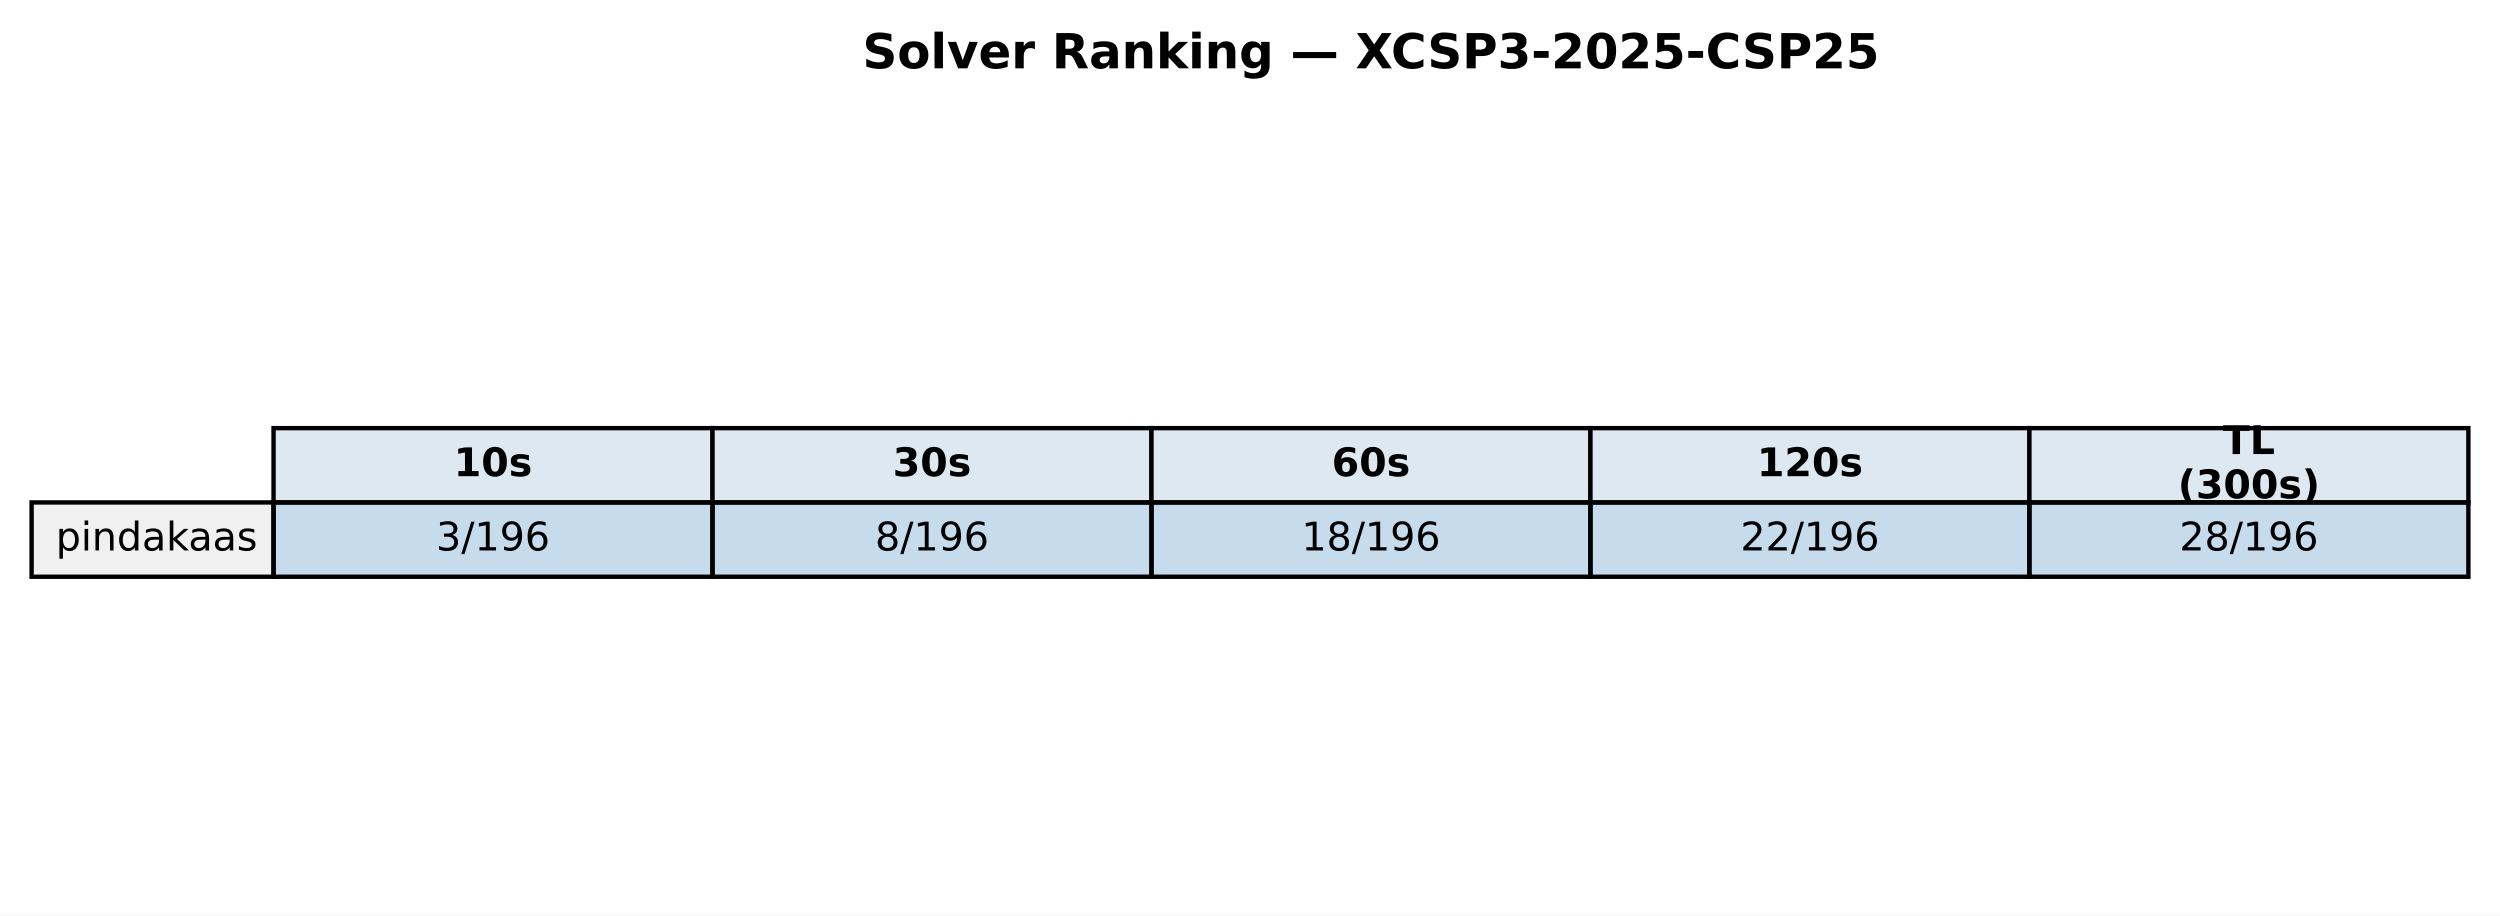
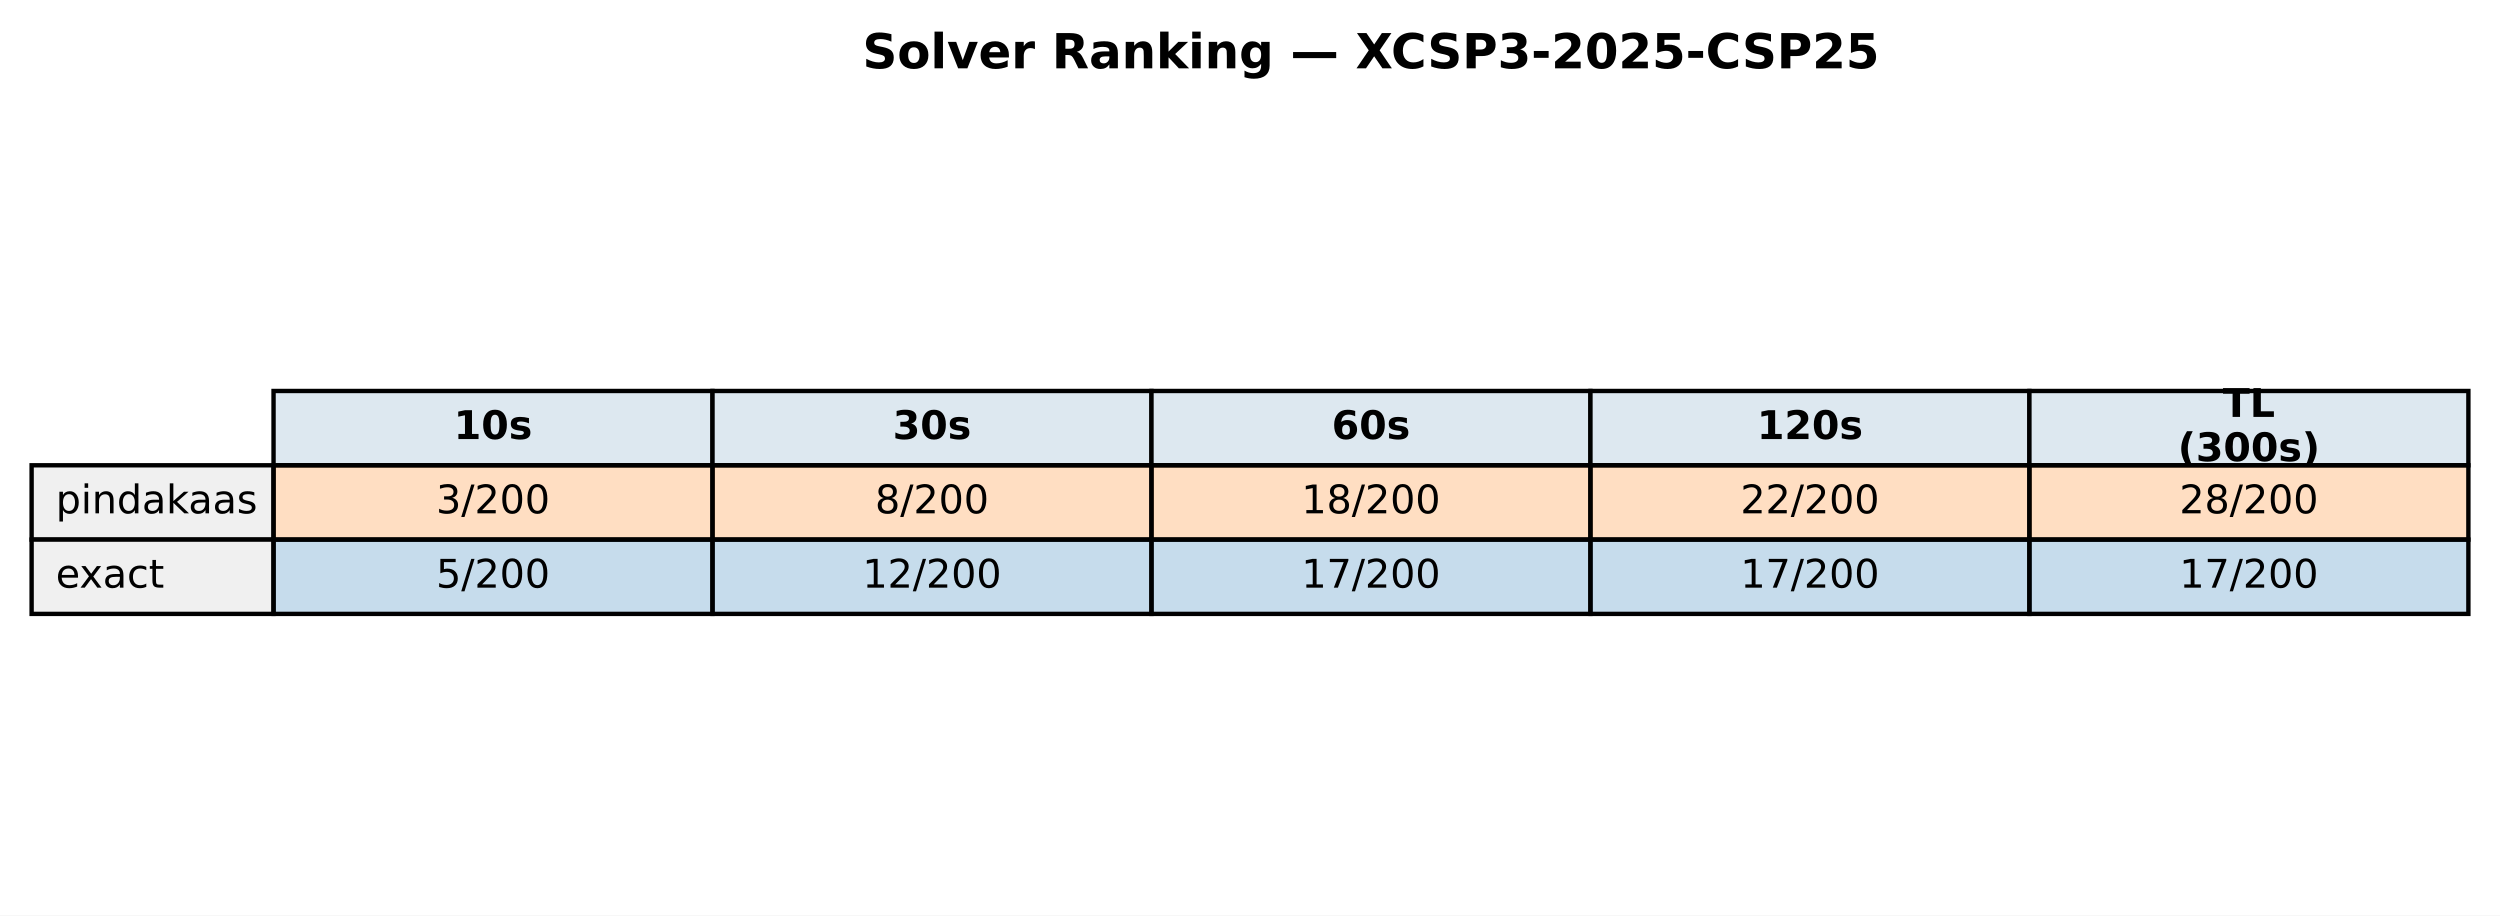
<svg xmlns="http://www.w3.org/2000/svg" xmlns:xlink="http://www.w3.org/1999/xlink" width="569.414pt" height="208.518pt" viewBox="0 0 569.414 208.518" version="1.1">
  <defs>
    <style type="text/css">*{stroke-linejoin: round; stroke-linecap: butt}</style>
  </defs>
  <g id="figure_1">
    <g id="patch_1">
      <path d="M 0 208.518  L 569.414 208.518  L 569.414 0  L 0 0  z " style="fill: #ffffff" />
    </g>
    <g id="axes_1">
      <g id="table_1">
        <g id="patch_2">
-           <path d="M 62.304 114.438  L 162.286 114.438  L 162.286 97.514  L 62.304 97.514  z " style="fill: #dde8f0; stroke: #000000; stroke-linejoin: miter" />
+           <path d="M 62.304 105.976  L 162.286 105.976  L 162.286 89.051  L 62.304 89.051  z " style="fill: #dde8f0; stroke: #000000; stroke-linejoin: miter" />
        </g>
        <g id="text_1">
-           <g transform="translate(103.3544 108.4594) scale(0.09 -0.09)">
+           <g transform="translate(103.3544 99.99704) scale(0.09 -0.09)">
            <defs>
              <path id="DejaVuSans-Bold-31" d="M 750 831  L 1813 831  L 1813 3847  L 722 3622  L 722 4441  L 1806 4666  L 2950 4666  L 2950 831  L 4013 831  L 4013 0  L 750 0  L 750 831  z " transform="scale(0.015625)" />
              <path id="DejaVuSans-Bold-30" d="M 2944 2338  Q 2944 3213 2780 3570  Q 2616 3928 2228 3928  Q 1841 3928 1675 3570  Q 1509 3213 1509 2338  Q 1509 1453 1675 1090  Q 1841 728 2228 728  Q 2613 728 2778 1090  Q 2944 1453 2944 2338  z M 4147 2328  Q 4147 1169 3647 539  Q 3147 -91 2228 -91  Q 1306 -91 806 539  Q 306 1169 306 2328  Q 306 3491 806 4120  Q 1306 4750 2228 4750  Q 3147 4750 3647 4120  Q 4147 3491 4147 2328  z " transform="scale(0.015625)" />
              <path id="DejaVuSans-Bold-73" d="M 3272 3391  L 3272 2541  Q 2913 2691 2578 2766  Q 2244 2841 1947 2841  Q 1628 2841 1473 2761  Q 1319 2681 1319 2516  Q 1319 2381 1436 2309  Q 1553 2238 1856 2203  L 2053 2175  Q 2913 2066 3209 1816  Q 3506 1566 3506 1031  Q 3506 472 3093 190  Q 2681 -91 1863 -91  Q 1516 -91 1145 -36  Q 775 19 384 128  L 384 978  Q 719 816 1070 734  Q 1422 653 1784 653  Q 2113 653 2278 743  Q 2444 834 2444 1013  Q 2444 1163 2330 1236  Q 2216 1309 1875 1350  L 1678 1375  Q 931 1469 631 1722  Q 331 1975 331 2491  Q 331 3047 712 3315  Q 1094 3584 1881 3584  Q 2191 3584 2531 3537  Q 2872 3491 3272 3391  z " transform="scale(0.015625)" />
            </defs>
            <use xlink:href="#DejaVuSans-Bold-31" />
            <use xlink:href="#DejaVuSans-Bold-30" transform="translate(69.58008 0)" />
            <use xlink:href="#DejaVuSans-Bold-73" transform="translate(139.1602 0)" />
          </g>
        </g>
        <g id="patch_3">
-           <path d="M 162.286 114.438  L 262.268 114.438  L 262.268 97.514  L 162.286 97.514  z " style="fill: #dde8f0; stroke: #000000; stroke-linejoin: miter" />
+           <path d="M 162.286 105.976  L 262.268 105.976  L 262.268 89.051  L 162.286 89.051  z " style="fill: #dde8f0; stroke: #000000; stroke-linejoin: miter" />
        </g>
        <g id="text_2">
-           <g transform="translate(203.3365 108.4594) scale(0.09 -0.09)">
+           <g transform="translate(203.3365 99.99704) scale(0.09 -0.09)">
            <defs>
              <path id="DejaVuSans-Bold-33" d="M 2981 2516  Q 3453 2394 3698 2092  Q 3944 1791 3944 1325  Q 3944 631 3412 270  Q 2881 -91 1863 -91  Q 1503 -91 1142 -33  Q 781 25 428 141  L 428 1069  Q 766 900 1098 814  Q 1431 728 1753 728  Q 2231 728 2486 893  Q 2741 1059 2741 1369  Q 2741 1688 2480 1852  Q 2219 2016 1709 2016  L 1228 2016  L 1228 2791  L 1734 2791  Q 2188 2791 2409 2933  Q 2631 3075 2631 3366  Q 2631 3634 2415 3781  Q 2200 3928 1806 3928  Q 1516 3928 1219 3862  Q 922 3797 628 3669  L 628 4550  Q 984 4650 1334 4700  Q 1684 4750 2022 4750  Q 2931 4750 3382 4451  Q 3834 4153 3834 3553  Q 3834 3144 3618 2883  Q 3403 2622 2981 2516  z " transform="scale(0.015625)" />
            </defs>
            <use xlink:href="#DejaVuSans-Bold-33" />
            <use xlink:href="#DejaVuSans-Bold-30" transform="translate(69.58008 0)" />
            <use xlink:href="#DejaVuSans-Bold-73" transform="translate(139.1602 0)" />
          </g>
        </g>
        <g id="patch_4">
-           <path d="M 262.268 114.438  L 362.25 114.438  L 362.25 97.514  L 262.268 97.514  z " style="fill: #dde8f0; stroke: #000000; stroke-linejoin: miter" />
+           <path d="M 262.268 105.976  L 362.25 105.976  L 362.25 89.051  L 262.268 89.051  z " style="fill: #dde8f0; stroke: #000000; stroke-linejoin: miter" />
        </g>
        <g id="text_3">
-           <g transform="translate(303.3186 108.4594) scale(0.09 -0.09)">
+           <g transform="translate(303.3186 99.99704) scale(0.09 -0.09)">
            <defs>
              <path id="DejaVuSans-Bold-36" d="M 2316 2303  Q 2000 2303 1842 2098  Q 1684 1894 1684 1484  Q 1684 1075 1842 870  Q 2000 666 2316 666  Q 2634 666 2792 870  Q 2950 1075 2950 1484  Q 2950 1894 2792 2098  Q 2634 2303 2316 2303  z M 3803 4544  L 3803 3681  Q 3506 3822 3243 3889  Q 2981 3956 2731 3956  Q 2194 3956 1894 3657  Q 1594 3359 1544 2772  Q 1750 2925 1990 3001  Q 2231 3078 2516 3078  Q 3231 3078 3670 2659  Q 4109 2241 4109 1563  Q 4109 813 3618 361  Q 3128 -91 2303 -91  Q 1394 -91 895 523  Q 397 1138 397 2266  Q 397 3422 980 4083  Q 1563 4744 2578 4744  Q 2900 4744 3203 4694  Q 3506 4644 3803 4544  z " transform="scale(0.015625)" />
            </defs>
            <use xlink:href="#DejaVuSans-Bold-36" />
            <use xlink:href="#DejaVuSans-Bold-30" transform="translate(69.58008 0)" />
            <use xlink:href="#DejaVuSans-Bold-73" transform="translate(139.1602 0)" />
          </g>
        </g>
        <g id="patch_5">
-           <path d="M 362.25 114.438  L 462.232 114.438  L 462.232 97.514  L 362.25 97.514  z " style="fill: #dde8f0; stroke: #000000; stroke-linejoin: miter" />
+           <path d="M 362.25 105.976  L 462.232 105.976  L 462.232 89.051  L 362.25 89.051  z " style="fill: #dde8f0; stroke: #000000; stroke-linejoin: miter" />
        </g>
        <g id="text_4">
-           <g transform="translate(400.1697 108.4594) scale(0.09 -0.09)">
+           <g transform="translate(400.1697 99.99704) scale(0.09 -0.09)">
            <defs>
              <path id="DejaVuSans-Bold-32" d="M 1844 884  L 3897 884  L 3897 0  L 506 0  L 506 884  L 2209 2388  Q 2438 2594 2547 2791  Q 2656 2988 2656 3200  Q 2656 3528 2436 3728  Q 2216 3928 1850 3928  Q 1569 3928 1234 3808  Q 900 3688 519 3450  L 519 4475  Q 925 4609 1322 4679  Q 1719 4750 2100 4750  Q 2938 4750 3402 4381  Q 3866 4013 3866 3353  Q 3866 2972 3669 2642  Q 3472 2313 2841 1759  L 1844 884  z " transform="scale(0.015625)" />
            </defs>
            <use xlink:href="#DejaVuSans-Bold-31" />
            <use xlink:href="#DejaVuSans-Bold-32" transform="translate(69.58008 0)" />
            <use xlink:href="#DejaVuSans-Bold-30" transform="translate(139.1602 0)" />
            <use xlink:href="#DejaVuSans-Bold-73" transform="translate(208.7402 0)" />
          </g>
        </g>
        <g id="patch_6">
-           <path d="M 462.232 114.438  L 562.214 114.438  L 562.214 97.514  L 462.232 97.514  z " style="fill: #dde8f0; stroke: #000000; stroke-linejoin: miter" />
+           <path d="M 462.232 105.976  L 562.214 105.976  L 562.214 89.051  L 462.232 89.051  z " style="fill: #dde8f0; stroke: #000000; stroke-linejoin: miter" />
        </g>
        <g id="text_5">
-           <g transform="translate(506.2858 103.4204) scale(0.09 -0.09)">
+           <g transform="translate(506.2858 94.95803) scale(0.09 -0.09)">
            <defs>
              <path id="DejaVuSans-Bold-54" d="M 31 4666  L 4331 4666  L 4331 3756  L 2784 3756  L 2784 0  L 1581 0  L 1581 3756  L 31 3756  L 31 4666  z " transform="scale(0.015625)" />
              <path id="DejaVuSans-Bold-4c" d="M 588 4666  L 1791 4666  L 1791 909  L 3903 909  L 3903 0  L 588 0  L 588 4666  z " transform="scale(0.015625)" />
            </defs>
            <use xlink:href="#DejaVuSans-Bold-54" />
            <use xlink:href="#DejaVuSans-Bold-4c" transform="translate(68.21289 0)" />
          </g>
-           <g transform="translate(496.0385 113.4984) scale(0.09 -0.09)">
+           <g transform="translate(496.0385 105.0361) scale(0.09 -0.09)">
            <defs>
              <path id="DejaVuSans-Bold-28" d="M 2413 -844  L 1484 -844  Q 1006 -72 778 623  Q 550 1319 550 2003  Q 550 2688 779 3389  Q 1009 4091 1484 4856  L 2413 4856  Q 2013 4116 1813 3408  Q 1613 2700 1613 2009  Q 1613 1319 1811 609  Q 2009 -100 2413 -844  z " transform="scale(0.015625)" />
              <path id="DejaVuSans-Bold-29" d="M 513 -844  Q 913 -100 1113 609  Q 1313 1319 1313 2009  Q 1313 2700 1113 3408  Q 913 4116 513 4856  L 1441 4856  Q 1916 4091 2145 3389  Q 2375 2688 2375 2003  Q 2375 1319 2147 623  Q 1919 -72 1441 -844  L 513 -844  z " transform="scale(0.015625)" />
            </defs>
            <use xlink:href="#DejaVuSans-Bold-28" />
            <use xlink:href="#DejaVuSans-Bold-33" transform="translate(45.70312 0)" />
            <use xlink:href="#DejaVuSans-Bold-30" transform="translate(115.2832 0)" />
            <use xlink:href="#DejaVuSans-Bold-30" transform="translate(184.8633 0)" />
            <use xlink:href="#DejaVuSans-Bold-73" transform="translate(254.4434 0)" />
            <use xlink:href="#DejaVuSans-Bold-29" transform="translate(313.9648 0)" />
          </g>
        </g>
        <g id="patch_7">
-           <path d="M 7.2 131.363  L 62.304 131.363  L 62.304 114.438  L 7.2 114.438  z " style="fill: #f0f0f0; stroke: #000000; stroke-linejoin: miter" />
+           <path d="M 7.2 122.901  L 62.304 122.901  L 62.304 105.976  L 7.2 105.976  z " style="fill: #f0f0f0; stroke: #000000; stroke-linejoin: miter" />
        </g>
        <g id="text_6">
-           <g transform="translate(12.71036 125.3841) scale(0.09 -0.09)">
+           <g transform="translate(12.71036 116.9217) scale(0.09 -0.09)">
            <defs>
              <path id="DejaVuSans-70" d="M 1159 525  L 1159 -1331  L 581 -1331  L 581 3500  L 1159 3500  L 1159 2969  Q 1341 3281 1617 3432  Q 1894 3584 2278 3584  Q 2916 3584 3314 3078  Q 3713 2572 3713 1747  Q 3713 922 3314 415  Q 2916 -91 2278 -91  Q 1894 -91 1617 61  Q 1341 213 1159 525  z M 3116 1747  Q 3116 2381 2855 2742  Q 2594 3103 2138 3103  Q 1681 3103 1420 2742  Q 1159 2381 1159 1747  Q 1159 1113 1420 752  Q 1681 391 2138 391  Q 2594 391 2855 752  Q 3116 1113 3116 1747  z " transform="scale(0.015625)" />
              <path id="DejaVuSans-69" d="M 603 3500  L 1178 3500  L 1178 0  L 603 0  L 603 3500  z M 603 4863  L 1178 4863  L 1178 4134  L 603 4134  L 603 4863  z " transform="scale(0.015625)" />
              <path id="DejaVuSans-6e" d="M 3513 2113  L 3513 0  L 2938 0  L 2938 2094  Q 2938 2591 2744 2837  Q 2550 3084 2163 3084  Q 1697 3084 1428 2787  Q 1159 2491 1159 1978  L 1159 0  L 581 0  L 581 3500  L 1159 3500  L 1159 2956  Q 1366 3272 1645 3428  Q 1925 3584 2291 3584  Q 2894 3584 3203 3211  Q 3513 2838 3513 2113  z " transform="scale(0.015625)" />
              <path id="DejaVuSans-64" d="M 2906 2969  L 2906 4863  L 3481 4863  L 3481 0  L 2906 0  L 2906 525  Q 2725 213 2448 61  Q 2172 -91 1784 -91  Q 1150 -91 751 415  Q 353 922 353 1747  Q 353 2572 751 3078  Q 1150 3584 1784 3584  Q 2172 3584 2448 3432  Q 2725 3281 2906 2969  z M 947 1747  Q 947 1113 1208 752  Q 1469 391 1925 391  Q 2381 391 2643 752  Q 2906 1113 2906 1747  Q 2906 2381 2643 2742  Q 2381 3103 1925 3103  Q 1469 3103 1208 2742  Q 947 2381 947 1747  z " transform="scale(0.015625)" />
              <path id="DejaVuSans-61" d="M 2194 1759  Q 1497 1759 1228 1600  Q 959 1441 959 1056  Q 959 750 1161 570  Q 1363 391 1709 391  Q 2188 391 2477 730  Q 2766 1069 2766 1631  L 2766 1759  L 2194 1759  z M 3341 1997  L 3341 0  L 2766 0  L 2766 531  Q 2569 213 2275 61  Q 1981 -91 1556 -91  Q 1019 -91 701 211  Q 384 513 384 1019  Q 384 1609 779 1909  Q 1175 2209 1959 2209  L 2766 2209  L 2766 2266  Q 2766 2663 2505 2880  Q 2244 3097 1772 3097  Q 1472 3097 1187 3025  Q 903 2953 641 2809  L 641 3341  Q 956 3463 1253 3523  Q 1550 3584 1831 3584  Q 2591 3584 2966 3190  Q 3341 2797 3341 1997  z " transform="scale(0.015625)" />
              <path id="DejaVuSans-6b" d="M 581 4863  L 1159 4863  L 1159 1991  L 2875 3500  L 3609 3500  L 1753 1863  L 3688 0  L 2938 0  L 1159 1709  L 1159 0  L 581 0  L 581 4863  z " transform="scale(0.015625)" />
              <path id="DejaVuSans-73" d="M 2834 3397  L 2834 2853  Q 2591 2978 2328 3040  Q 2066 3103 1784 3103  Q 1356 3103 1142 2972  Q 928 2841 928 2578  Q 928 2378 1081 2264  Q 1234 2150 1697 2047  L 1894 2003  Q 2506 1872 2764 1633  Q 3022 1394 3022 966  Q 3022 478 2636 193  Q 2250 -91 1575 -91  Q 1294 -91 989 -36  Q 684 19 347 128  L 347 722  Q 666 556 975 473  Q 1284 391 1588 391  Q 1994 391 2212 530  Q 2431 669 2431 922  Q 2431 1156 2273 1281  Q 2116 1406 1581 1522  L 1381 1569  Q 847 1681 609 1914  Q 372 2147 372 2553  Q 372 3047 722 3315  Q 1072 3584 1716 3584  Q 2034 3584 2315 3537  Q 2597 3491 2834 3397  z " transform="scale(0.015625)" />
            </defs>
            <use xlink:href="#DejaVuSans-70" />
            <use xlink:href="#DejaVuSans-69" transform="translate(63.47656 0)" />
            <use xlink:href="#DejaVuSans-6e" transform="translate(91.25977 0)" />
            <use xlink:href="#DejaVuSans-64" transform="translate(154.6387 0)" />
            <use xlink:href="#DejaVuSans-61" transform="translate(218.1152 0)" />
            <use xlink:href="#DejaVuSans-6b" transform="translate(279.3945 0)" />
            <use xlink:href="#DejaVuSans-61" transform="translate(335.5547 0)" />
            <use xlink:href="#DejaVuSans-61" transform="translate(396.834 0)" />
            <use xlink:href="#DejaVuSans-73" transform="translate(458.1133 0)" />
          </g>
        </g>
        <g id="patch_8">
-           <path d="M 62.304 131.363  L 162.286 131.363  L 162.286 114.438  L 62.304 114.438  z " style="fill: #1f77b4; fill-opacity: 0.25; stroke: #000000; stroke-linejoin: miter" />
+           <path d="M 62.304 122.901  L 162.286 122.901  L 162.286 105.976  L 62.304 105.976  z " style="fill: #ff7f0e; fill-opacity: 0.25; stroke: #000000; stroke-linejoin: miter" />
        </g>
        <g id="text_7">
-           <g transform="translate(99.32623 125.3841) scale(0.09 -0.09)">
+           <g transform="translate(99.32623 116.9217) scale(0.09 -0.09)">
            <defs>
              <path id="DejaVuSans-33" d="M 2597 2516  Q 3050 2419 3304 2112  Q 3559 1806 3559 1356  Q 3559 666 3084 287  Q 2609 -91 1734 -91  Q 1441 -91 1130 -33  Q 819 25 488 141  L 488 750  Q 750 597 1062 519  Q 1375 441 1716 441  Q 2309 441 2620 675  Q 2931 909 2931 1356  Q 2931 1769 2642 2001  Q 2353 2234 1838 2234  L 1294 2234  L 1294 2753  L 1863 2753  Q 2328 2753 2575 2939  Q 2822 3125 2822 3475  Q 2822 3834 2567 4026  Q 2313 4219 1838 4219  Q 1578 4219 1281 4162  Q 984 4106 628 3988  L 628 4550  Q 988 4650 1302 4700  Q 1616 4750 1894 4750  Q 2613 4750 3031 4423  Q 3450 4097 3450 3541  Q 3450 3153 3228 2886  Q 3006 2619 2597 2516  z " transform="scale(0.015625)" />
              <path id="DejaVuSans-2f" d="M 1625 4666  L 2156 4666  L 531 -594  L 0 -594  L 1625 4666  z " transform="scale(0.015625)" />
-               <path id="DejaVuSans-31" d="M 794 531  L 1825 531  L 1825 4091  L 703 3866  L 703 4441  L 1819 4666  L 2450 4666  L 2450 531  L 3481 531  L 3481 0  L 794 0  L 794 531  z " transform="scale(0.015625)" />
-               <path id="DejaVuSans-39" d="M 703 97  L 703 672  Q 941 559 1184 500  Q 1428 441 1663 441  Q 2288 441 2617 861  Q 2947 1281 2994 2138  Q 2813 1869 2534 1725  Q 2256 1581 1919 1581  Q 1219 1581 811 2004  Q 403 2428 403 3163  Q 403 3881 828 4315  Q 1253 4750 1959 4750  Q 2769 4750 3195 4129  Q 3622 3509 3622 2328  Q 3622 1225 3098 567  Q 2575 -91 1691 -91  Q 1453 -91 1209 -44  Q 966 3 703 97  z M 1959 2075  Q 2384 2075 2632 2365  Q 2881 2656 2881 3163  Q 2881 3666 2632 3958  Q 2384 4250 1959 4250  Q 1534 4250 1286 3958  Q 1038 3666 1038 3163  Q 1038 2656 1286 2365  Q 1534 2075 1959 2075  z " transform="scale(0.015625)" />
-               <path id="DejaVuSans-36" d="M 2113 2584  Q 1688 2584 1439 2293  Q 1191 2003 1191 1497  Q 1191 994 1439 701  Q 1688 409 2113 409  Q 2538 409 2786 701  Q 3034 994 3034 1497  Q 3034 2003 2786 2293  Q 2538 2584 2113 2584  z M 3366 4563  L 3366 3988  Q 3128 4100 2886 4159  Q 2644 4219 2406 4219  Q 1781 4219 1451 3797  Q 1122 3375 1075 2522  Q 1259 2794 1537 2939  Q 1816 3084 2150 3084  Q 2853 3084 3261 2657  Q 3669 2231 3669 1497  Q 3669 778 3244 343  Q 2819 -91 2113 -91  Q 1303 -91 875 529  Q 447 1150 447 2328  Q 447 3434 972 4092  Q 1497 4750 2381 4750  Q 2619 4750 2861 4703  Q 3103 4656 3366 4563  z " transform="scale(0.015625)" />
+               <path id="DejaVuSans-32" d="M 1228 531  L 3431 531  L 3431 0  L 469 0  L 469 531  Q 828 903 1448 1529  Q 2069 2156 2228 2338  Q 2531 2678 2651 2914  Q 2772 3150 2772 3378  Q 2772 3750 2511 3984  Q 2250 4219 1831 4219  Q 1534 4219 1204 4116  Q 875 4013 500 3803  L 500 4441  Q 881 4594 1212 4672  Q 1544 4750 1819 4750  Q 2544 4750 2975 4387  Q 3406 4025 3406 3419  Q 3406 3131 3298 2873  Q 3191 2616 2906 2266  Q 2828 2175 2409 1742  Q 1991 1309 1228 531  z " transform="scale(0.015625)" />
+               <path id="DejaVuSans-30" d="M 2034 4250  Q 1547 4250 1301 3770  Q 1056 3291 1056 2328  Q 1056 1369 1301 889  Q 1547 409 2034 409  Q 2525 409 2770 889  Q 3016 1369 3016 2328  Q 3016 3291 2770 3770  Q 2525 4250 2034 4250  z M 2034 4750  Q 2819 4750 3233 4129  Q 3647 3509 3647 2328  Q 3647 1150 3233 529  Q 2819 -91 2034 -91  Q 1250 -91 836 529  Q 422 1150 422 2328  Q 422 3509 836 4129  Q 1250 4750 2034 4750  z " transform="scale(0.015625)" />
            </defs>
            <use xlink:href="#DejaVuSans-33" />
            <use xlink:href="#DejaVuSans-2f" transform="translate(63.62305 0)" />
-             <use xlink:href="#DejaVuSans-31" transform="translate(97.31445 0)" />
-             <use xlink:href="#DejaVuSans-39" transform="translate(160.9375 0)" />
-             <use xlink:href="#DejaVuSans-36" transform="translate(224.5605 0)" />
+             <use xlink:href="#DejaVuSans-32" transform="translate(97.31445 0)" />
+             <use xlink:href="#DejaVuSans-30" transform="translate(160.9375 0)" />
+             <use xlink:href="#DejaVuSans-30" transform="translate(224.5605 0)" />
          </g>
        </g>
        <g id="patch_9">
-           <path d="M 162.286 131.363  L 262.268 131.363  L 262.268 114.438  L 162.286 114.438  z " style="fill: #1f77b4; fill-opacity: 0.25; stroke: #000000; stroke-linejoin: miter" />
+           <path d="M 162.286 122.901  L 262.268 122.901  L 262.268 105.976  L 162.286 105.976  z " style="fill: #ff7f0e; fill-opacity: 0.25; stroke: #000000; stroke-linejoin: miter" />
        </g>
        <g id="text_8">
-           <g transform="translate(199.3083 125.3841) scale(0.09 -0.09)">
+           <g transform="translate(199.3083 116.9217) scale(0.09 -0.09)">
            <defs>
              <path id="DejaVuSans-38" d="M 2034 2216  Q 1584 2216 1326 1975  Q 1069 1734 1069 1313  Q 1069 891 1326 650  Q 1584 409 2034 409  Q 2484 409 2743 651  Q 3003 894 3003 1313  Q 3003 1734 2745 1975  Q 2488 2216 2034 2216  z M 1403 2484  Q 997 2584 770 2862  Q 544 3141 544 3541  Q 544 4100 942 4425  Q 1341 4750 2034 4750  Q 2731 4750 3128 4425  Q 3525 4100 3525 3541  Q 3525 3141 3298 2862  Q 3072 2584 2669 2484  Q 3125 2378 3379 2068  Q 3634 1759 3634 1313  Q 3634 634 3220 271  Q 2806 -91 2034 -91  Q 1263 -91 848 271  Q 434 634 434 1313  Q 434 1759 690 2068  Q 947 2378 1403 2484  z M 1172 3481  Q 1172 3119 1398 2916  Q 1625 2713 2034 2713  Q 2441 2713 2670 2916  Q 2900 3119 2900 3481  Q 2900 3844 2670 4047  Q 2441 4250 2034 4250  Q 1625 4250 1398 4047  Q 1172 3844 1172 3481  z " transform="scale(0.015625)" />
            </defs>
            <use xlink:href="#DejaVuSans-38" />
            <use xlink:href="#DejaVuSans-2f" transform="translate(63.62305 0)" />
-             <use xlink:href="#DejaVuSans-31" transform="translate(97.31445 0)" />
-             <use xlink:href="#DejaVuSans-39" transform="translate(160.9375 0)" />
-             <use xlink:href="#DejaVuSans-36" transform="translate(224.5605 0)" />
+             <use xlink:href="#DejaVuSans-32" transform="translate(97.31445 0)" />
+             <use xlink:href="#DejaVuSans-30" transform="translate(160.9375 0)" />
+             <use xlink:href="#DejaVuSans-30" transform="translate(224.5605 0)" />
          </g>
        </g>
        <g id="patch_10">
-           <path d="M 262.268 131.363  L 362.25 131.363  L 362.25 114.438  L 262.268 114.438  z " style="fill: #1f77b4; fill-opacity: 0.25; stroke: #000000; stroke-linejoin: miter" />
+           <path d="M 262.268 122.901  L 362.25 122.901  L 362.25 105.976  L 262.268 105.976  z " style="fill: #ff7f0e; fill-opacity: 0.25; stroke: #000000; stroke-linejoin: miter" />
        </g>
        <g id="text_9">
-           <g transform="translate(296.4273 125.3841) scale(0.09 -0.09)">
+           <g transform="translate(296.4273 116.9217) scale(0.09 -0.09)">
+             <defs>
+               <path id="DejaVuSans-31" d="M 794 531  L 1825 531  L 1825 4091  L 703 3866  L 703 4441  L 1819 4666  L 2450 4666  L 2450 531  L 3481 531  L 3481 0  L 794 0  L 794 531  z " transform="scale(0.015625)" />
+             </defs>
            <use xlink:href="#DejaVuSans-31" />
            <use xlink:href="#DejaVuSans-38" transform="translate(63.62305 0)" />
            <use xlink:href="#DejaVuSans-2f" transform="translate(127.2461 0)" />
-             <use xlink:href="#DejaVuSans-31" transform="translate(160.9375 0)" />
-             <use xlink:href="#DejaVuSans-39" transform="translate(224.5605 0)" />
-             <use xlink:href="#DejaVuSans-36" transform="translate(288.1836 0)" />
+             <use xlink:href="#DejaVuSans-32" transform="translate(160.9375 0)" />
+             <use xlink:href="#DejaVuSans-30" transform="translate(224.5605 0)" />
+             <use xlink:href="#DejaVuSans-30" transform="translate(288.1836 0)" />
          </g>
        </g>
        <g id="patch_11">
-           <path d="M 362.25 131.363  L 462.232 131.363  L 462.232 114.438  L 362.25 114.438  z " style="fill: #1f77b4; fill-opacity: 0.25; stroke: #000000; stroke-linejoin: miter" />
+           <path d="M 362.25 122.901  L 462.232 122.901  L 462.232 105.976  L 362.25 105.976  z " style="fill: #ff7f0e; fill-opacity: 0.25; stroke: #000000; stroke-linejoin: miter" />
        </g>
        <g id="text_10">
-           <g transform="translate(396.4093 125.3841) scale(0.09 -0.09)">
-             <defs>
-               <path id="DejaVuSans-32" d="M 1228 531  L 3431 531  L 3431 0  L 469 0  L 469 531  Q 828 903 1448 1529  Q 2069 2156 2228 2338  Q 2531 2678 2651 2914  Q 2772 3150 2772 3378  Q 2772 3750 2511 3984  Q 2250 4219 1831 4219  Q 1534 4219 1204 4116  Q 875 4013 500 3803  L 500 4441  Q 881 4594 1212 4672  Q 1544 4750 1819 4750  Q 2544 4750 2975 4387  Q 3406 4025 3406 3419  Q 3406 3131 3298 2873  Q 3191 2616 2906 2266  Q 2828 2175 2409 1742  Q 1991 1309 1228 531  z " transform="scale(0.015625)" />
-             </defs>
+           <g transform="translate(396.4093 116.9217) scale(0.09 -0.09)">
            <use xlink:href="#DejaVuSans-32" />
            <use xlink:href="#DejaVuSans-32" transform="translate(63.62305 0)" />
            <use xlink:href="#DejaVuSans-2f" transform="translate(127.2461 0)" />
-             <use xlink:href="#DejaVuSans-31" transform="translate(160.9375 0)" />
-             <use xlink:href="#DejaVuSans-39" transform="translate(224.5605 0)" />
-             <use xlink:href="#DejaVuSans-36" transform="translate(288.1836 0)" />
+             <use xlink:href="#DejaVuSans-32" transform="translate(160.9375 0)" />
+             <use xlink:href="#DejaVuSans-30" transform="translate(224.5605 0)" />
+             <use xlink:href="#DejaVuSans-30" transform="translate(288.1836 0)" />
          </g>
        </g>
        <g id="patch_12">
-           <path d="M 462.232 131.363  L 562.214 131.363  L 562.214 114.438  L 462.232 114.438  z " style="fill: #1f77b4; fill-opacity: 0.25; stroke: #000000; stroke-linejoin: miter" />
+           <path d="M 462.232 122.901  L 562.214 122.901  L 562.214 105.976  L 462.232 105.976  z " style="fill: #ff7f0e; fill-opacity: 0.25; stroke: #000000; stroke-linejoin: miter" />
        </g>
        <g id="text_11">
-           <g transform="translate(496.3914 125.3841) scale(0.09 -0.09)">
+           <g transform="translate(496.3914 116.9217) scale(0.09 -0.09)">
            <use xlink:href="#DejaVuSans-32" />
            <use xlink:href="#DejaVuSans-38" transform="translate(63.62305 0)" />
            <use xlink:href="#DejaVuSans-2f" transform="translate(127.2461 0)" />
-             <use xlink:href="#DejaVuSans-31" transform="translate(160.9375 0)" />
-             <use xlink:href="#DejaVuSans-39" transform="translate(224.5605 0)" />
-             <use xlink:href="#DejaVuSans-36" transform="translate(288.1836 0)" />
+             <use xlink:href="#DejaVuSans-32" transform="translate(160.9375 0)" />
+             <use xlink:href="#DejaVuSans-30" transform="translate(224.5605 0)" />
+             <use xlink:href="#DejaVuSans-30" transform="translate(288.1836 0)" />
+           </g>
+         </g>
+         <g id="patch_13">
+           <path d="M 7.2 139.825  L 62.304 139.825  L 62.304 122.901  L 7.2 122.901  z " style="fill: #f0f0f0; stroke: #000000; stroke-linejoin: miter" />
+         </g>
+         <g id="text_12">
+           <g transform="translate(12.71036 133.8464) scale(0.09 -0.09)">
+             <defs>
+               <path id="DejaVuSans-65" d="M 3597 1894  L 3597 1613  L 953 1613  Q 991 1019 1311 708  Q 1631 397 2203 397  Q 2534 397 2845 478  Q 3156 559 3463 722  L 3463 178  Q 3153 47 2828 -22  Q 2503 -91 2169 -91  Q 1331 -91 842 396  Q 353 884 353 1716  Q 353 2575 817 3079  Q 1281 3584 2069 3584  Q 2775 3584 3186 3129  Q 3597 2675 3597 1894  z M 3022 2063  Q 3016 2534 2758 2815  Q 2500 3097 2075 3097  Q 1594 3097 1305 2825  Q 1016 2553 972 2059  L 3022 2063  z " transform="scale(0.015625)" />
+               <path id="DejaVuSans-78" d="M 3513 3500  L 2247 1797  L 3578 0  L 2900 0  L 1881 1375  L 863 0  L 184 0  L 1544 1831  L 300 3500  L 978 3500  L 1906 2253  L 2834 3500  L 3513 3500  z " transform="scale(0.015625)" />
+               <path id="DejaVuSans-63" d="M 3122 3366  L 3122 2828  Q 2878 2963 2633 3030  Q 2388 3097 2138 3097  Q 1578 3097 1268 2742  Q 959 2388 959 1747  Q 959 1106 1268 751  Q 1578 397 2138 397  Q 2388 397 2633 464  Q 2878 531 3122 666  L 3122 134  Q 2881 22 2623 -34  Q 2366 -91 2075 -91  Q 1284 -91 818 406  Q 353 903 353 1747  Q 353 2603 823 3093  Q 1294 3584 2113 3584  Q 2378 3584 2631 3529  Q 2884 3475 3122 3366  z " transform="scale(0.015625)" />
+               <path id="DejaVuSans-74" d="M 1172 4494  L 1172 3500  L 2356 3500  L 2356 3053  L 1172 3053  L 1172 1153  Q 1172 725 1289 603  Q 1406 481 1766 481  L 2356 481  L 2356 0  L 1766 0  Q 1100 0 847 248  Q 594 497 594 1153  L 594 3053  L 172 3053  L 172 3500  L 594 3500  L 594 4494  L 1172 4494  z " transform="scale(0.015625)" />
+             </defs>
+             <use xlink:href="#DejaVuSans-65" />
+             <use xlink:href="#DejaVuSans-78" transform="translate(59.77344 0)" />
+             <use xlink:href="#DejaVuSans-61" transform="translate(118.9531 0)" />
+             <use xlink:href="#DejaVuSans-63" transform="translate(180.2324 0)" />
+             <use xlink:href="#DejaVuSans-74" transform="translate(235.2129 0)" />
+           </g>
+         </g>
+         <g id="patch_14">
+           <path d="M 62.304 139.825  L 162.286 139.825  L 162.286 122.901  L 62.304 122.901  z " style="fill: #1f77b4; fill-opacity: 0.25; stroke: #000000; stroke-linejoin: miter" />
+         </g>
+         <g id="text_13">
+           <g transform="translate(99.32623 133.8464) scale(0.09 -0.09)">
+             <defs>
+               <path id="DejaVuSans-35" d="M 691 4666  L 3169 4666  L 3169 4134  L 1269 4134  L 1269 2991  Q 1406 3038 1543 3061  Q 1681 3084 1819 3084  Q 2600 3084 3056 2656  Q 3513 2228 3513 1497  Q 3513 744 3044 326  Q 2575 -91 1722 -91  Q 1428 -91 1123 -41  Q 819 9 494 109  L 494 744  Q 775 591 1075 516  Q 1375 441 1709 441  Q 2250 441 2565 725  Q 2881 1009 2881 1497  Q 2881 1984 2565 2268  Q 2250 2553 1709 2553  Q 1456 2553 1204 2497  Q 953 2441 691 2322  L 691 4666  z " transform="scale(0.015625)" />
+             </defs>
+             <use xlink:href="#DejaVuSans-35" />
+             <use xlink:href="#DejaVuSans-2f" transform="translate(63.62305 0)" />
+             <use xlink:href="#DejaVuSans-32" transform="translate(97.31445 0)" />
+             <use xlink:href="#DejaVuSans-30" transform="translate(160.9375 0)" />
+             <use xlink:href="#DejaVuSans-30" transform="translate(224.5605 0)" />
+           </g>
+         </g>
+         <g id="patch_15">
+           <path d="M 162.286 139.825  L 262.268 139.825  L 262.268 122.901  L 162.286 122.901  z " style="fill: #1f77b4; fill-opacity: 0.25; stroke: #000000; stroke-linejoin: miter" />
+         </g>
+         <g id="text_14">
+           <g transform="translate(196.4452 133.8464) scale(0.09 -0.09)">
+             <use xlink:href="#DejaVuSans-31" />
+             <use xlink:href="#DejaVuSans-32" transform="translate(63.62305 0)" />
+             <use xlink:href="#DejaVuSans-2f" transform="translate(127.2461 0)" />
+             <use xlink:href="#DejaVuSans-32" transform="translate(160.9375 0)" />
+             <use xlink:href="#DejaVuSans-30" transform="translate(224.5605 0)" />
+             <use xlink:href="#DejaVuSans-30" transform="translate(288.1836 0)" />
+           </g>
+         </g>
+         <g id="patch_16">
+           <path d="M 262.268 139.825  L 362.25 139.825  L 362.25 122.901  L 262.268 122.901  z " style="fill: #1f77b4; fill-opacity: 0.25; stroke: #000000; stroke-linejoin: miter" />
+         </g>
+         <g id="text_15">
+           <g transform="translate(296.4273 133.8464) scale(0.09 -0.09)">
+             <defs>
+               <path id="DejaVuSans-37" d="M 525 4666  L 3525 4666  L 3525 4397  L 1831 0  L 1172 0  L 2766 4134  L 525 4134  L 525 4666  z " transform="scale(0.015625)" />
+             </defs>
+             <use xlink:href="#DejaVuSans-31" />
+             <use xlink:href="#DejaVuSans-37" transform="translate(63.62305 0)" />
+             <use xlink:href="#DejaVuSans-2f" transform="translate(127.2461 0)" />
+             <use xlink:href="#DejaVuSans-32" transform="translate(160.9375 0)" />
+             <use xlink:href="#DejaVuSans-30" transform="translate(224.5605 0)" />
+             <use xlink:href="#DejaVuSans-30" transform="translate(288.1836 0)" />
+           </g>
+         </g>
+         <g id="patch_17">
+           <path d="M 362.25 139.825  L 462.232 139.825  L 462.232 122.901  L 362.25 122.901  z " style="fill: #1f77b4; fill-opacity: 0.25; stroke: #000000; stroke-linejoin: miter" />
+         </g>
+         <g id="text_16">
+           <g transform="translate(396.4093 133.8464) scale(0.09 -0.09)">
+             <use xlink:href="#DejaVuSans-31" />
+             <use xlink:href="#DejaVuSans-37" transform="translate(63.62305 0)" />
+             <use xlink:href="#DejaVuSans-2f" transform="translate(127.2461 0)" />
+             <use xlink:href="#DejaVuSans-32" transform="translate(160.9375 0)" />
+             <use xlink:href="#DejaVuSans-30" transform="translate(224.5605 0)" />
+             <use xlink:href="#DejaVuSans-30" transform="translate(288.1836 0)" />
+           </g>
+         </g>
+         <g id="patch_18">
+           <path d="M 462.232 139.825  L 562.214 139.825  L 562.214 122.901  L 462.232 122.901  z " style="fill: #1f77b4; fill-opacity: 0.25; stroke: #000000; stroke-linejoin: miter" />
+         </g>
+         <g id="text_17">
+           <g transform="translate(496.3914 133.8464) scale(0.09 -0.09)">
+             <use xlink:href="#DejaVuSans-31" />
+             <use xlink:href="#DejaVuSans-37" transform="translate(63.62305 0)" />
+             <use xlink:href="#DejaVuSans-2f" transform="translate(127.2461 0)" />
+             <use xlink:href="#DejaVuSans-32" transform="translate(160.9375 0)" />
+             <use xlink:href="#DejaVuSans-30" transform="translate(224.5605 0)" />
+             <use xlink:href="#DejaVuSans-30" transform="translate(288.1836 0)" />
          </g>
        </g>
      </g>
-       <g id="text_12">
+       <g id="text_18">
        <g transform="translate(196.4477 15.55828) scale(0.11 -0.11)">
          <defs>
            <path id="DejaVuSans-Bold-53" d="M 3834 4519  L 3834 3531  Q 3450 3703 3084 3790  Q 2719 3878 2394 3878  Q 1963 3878 1756 3759  Q 1550 3641 1550 3391  Q 1550 3203 1689 3098  Q 1828 2994 2194 2919  L 2706 2816  Q 3484 2659 3812 2340  Q 4141 2022 4141 1434  Q 4141 663 3683 286  Q 3225 -91 2284 -91  Q 1841 -91 1394 -6  Q 947 78 500 244  L 500 1259  Q 947 1022 1364 901  Q 1781 781 2169 781  Q 2563 781 2772 912  Q 2981 1044 2981 1288  Q 2981 1506 2839 1625  Q 2697 1744 2272 1838  L 1806 1941  Q 1106 2091 782 2419  Q 459 2747 459 3303  Q 459 4000 909 4375  Q 1359 4750 2203 4750  Q 2588 4750 2994 4692  Q 3400 4634 3834 4519  z " transform="scale(0.015625)" />
            <path id="DejaVuSans-Bold-6f" d="M 2203 2784  Q 1831 2784 1636 2517  Q 1441 2250 1441 1747  Q 1441 1244 1636 976  Q 1831 709 2203 709  Q 2569 709 2762 976  Q 2956 1244 2956 1747  Q 2956 2250 2762 2517  Q 2569 2784 2203 2784  z M 2203 3584  Q 3106 3584 3614 3096  Q 4122 2609 4122 1747  Q 4122 884 3614 396  Q 3106 -91 2203 -91  Q 1297 -91 786 396  Q 275 884 275 1747  Q 275 2609 786 3096  Q 1297 3584 2203 3584  z " transform="scale(0.015625)" />
            <path id="DejaVuSans-Bold-6c" d="M 538 4863  L 1656 4863  L 1656 0  L 538 0  L 538 4863  z " transform="scale(0.015625)" />
            <path id="DejaVuSans-Bold-76" d="M 97 3500  L 1216 3500  L 2088 1081  L 2956 3500  L 4078 3500  L 2700 0  L 1472 0  L 97 3500  z " transform="scale(0.015625)" />
            <path id="DejaVuSans-Bold-65" d="M 4031 1759  L 4031 1441  L 1416 1441  Q 1456 1047 1700 850  Q 1944 653 2381 653  Q 2734 653 3104 758  Q 3475 863 3866 1075  L 3866 213  Q 3469 63 3072 -14  Q 2675 -91 2278 -91  Q 1328 -91 801 392  Q 275 875 275 1747  Q 275 2603 792 3093  Q 1309 3584 2216 3584  Q 3041 3584 3536 3087  Q 4031 2591 4031 1759  z M 2881 2131  Q 2881 2450 2695 2645  Q 2509 2841 2209 2841  Q 1884 2841 1681 2658  Q 1478 2475 1428 2131  L 2881 2131  z " transform="scale(0.015625)" />
            <path id="DejaVuSans-Bold-72" d="M 3138 2547  Q 2991 2616 2845 2648  Q 2700 2681 2553 2681  Q 2122 2681 1889 2404  Q 1656 2128 1656 1613  L 1656 0  L 538 0  L 538 3500  L 1656 3500  L 1656 2925  Q 1872 3269 2151 3426  Q 2431 3584 2822 3584  Q 2878 3584 2943 3579  Q 3009 3575 3134 3559  L 3138 2547  z " transform="scale(0.015625)" />
            <path id="DejaVuSans-Bold-20" transform="scale(0.015625)" />
            <path id="DejaVuSans-Bold-52" d="M 2297 2597  Q 2675 2597 2839 2737  Q 3003 2878 3003 3200  Q 3003 3519 2839 3656  Q 2675 3794 2297 3794  L 1791 3794  L 1791 2597  L 2297 2597  z M 1791 1766  L 1791 0  L 588 0  L 588 4666  L 2425 4666  Q 3347 4666 3776 4356  Q 4206 4047 4206 3378  Q 4206 2916 3982 2619  Q 3759 2322 3309 2181  Q 3556 2125 3751 1926  Q 3947 1728 4147 1325  L 4800 0  L 3519 0  L 2950 1159  Q 2778 1509 2601 1637  Q 2425 1766 2131 1766  L 1791 1766  z " transform="scale(0.015625)" />
            <path id="DejaVuSans-Bold-61" d="M 2106 1575  Q 1756 1575 1579 1456  Q 1403 1338 1403 1106  Q 1403 894 1545 773  Q 1688 653 1941 653  Q 2256 653 2472 879  Q 2688 1106 2688 1447  L 2688 1575  L 2106 1575  z M 3816 1997  L 3816 0  L 2688 0  L 2688 519  Q 2463 200 2181 54  Q 1900 -91 1497 -91  Q 953 -91 614 226  Q 275 544 275 1050  Q 275 1666 698 1953  Q 1122 2241 2028 2241  L 2688 2241  L 2688 2328  Q 2688 2594 2478 2717  Q 2269 2841 1825 2841  Q 1466 2841 1156 2769  Q 847 2697 581 2553  L 581 3406  Q 941 3494 1303 3539  Q 1666 3584 2028 3584  Q 2975 3584 3395 3211  Q 3816 2838 3816 1997  z " transform="scale(0.015625)" />
            <path id="DejaVuSans-Bold-6e" d="M 4056 2131  L 4056 0  L 2931 0  L 2931 347  L 2931 1631  Q 2931 2084 2911 2256  Q 2891 2428 2841 2509  Q 2775 2619 2662 2680  Q 2550 2741 2406 2741  Q 2056 2741 1856 2470  Q 1656 2200 1656 1722  L 1656 0  L 538 0  L 538 3500  L 1656 3500  L 1656 2988  Q 1909 3294 2193 3439  Q 2478 3584 2822 3584  Q 3428 3584 3742 3212  Q 4056 2841 4056 2131  z " transform="scale(0.015625)" />
            <path id="DejaVuSans-Bold-6b" d="M 538 4863  L 1656 4863  L 1656 2216  L 2944 3500  L 4244 3500  L 2534 1894  L 4378 0  L 3022 0  L 1656 1459  L 1656 0  L 538 0  L 538 4863  z " transform="scale(0.015625)" />
            <path id="DejaVuSans-Bold-69" d="M 538 3500  L 1656 3500  L 1656 0  L 538 0  L 538 3500  z M 538 4863  L 1656 4863  L 1656 3950  L 538 3950  L 538 4863  z " transform="scale(0.015625)" />
            <path id="DejaVuSans-Bold-67" d="M 2919 594  Q 2688 288 2409 144  Q 2131 0 1766 0  Q 1125 0 706 504  Q 288 1009 288 1791  Q 288 2575 706 3076  Q 1125 3578 1766 3578  Q 2131 3578 2409 3434  Q 2688 3291 2919 2981  L 2919 3500  L 4044 3500  L 4044 353  Q 4044 -491 3511 -936  Q 2978 -1381 1966 -1381  Q 1638 -1381 1331 -1331  Q 1025 -1281 716 -1178  L 716 -306  Q 1009 -475 1290 -558  Q 1572 -641 1856 -641  Q 2406 -641 2662 -400  Q 2919 -159 2919 353  L 2919 594  z M 2181 2772  Q 1834 2772 1640 2515  Q 1447 2259 1447 1791  Q 1447 1309 1634 1061  Q 1822 813 2181 813  Q 2531 813 2725 1069  Q 2919 1325 2919 1791  Q 2919 2259 2725 2515  Q 2531 2772 2181 2772  z " transform="scale(0.015625)" />
            <path id="DejaVuSans-Bold-2014" d="M 344 2156  L 6056 2156  L 6056 1350  L 344 1350  L 344 2156  z " transform="scale(0.015625)" />
            <path id="DejaVuSans-Bold-58" d="M 3188 2381  L 4806 0  L 3553 0  L 2463 1594  L 1381 0  L 122 0  L 1741 2381  L 184 4666  L 1441 4666  L 2463 3163  L 3481 4666  L 4744 4666  L 3188 2381  z " transform="scale(0.015625)" />
            <path id="DejaVuSans-Bold-43" d="M 4288 256  Q 3956 84 3597 -3  Q 3238 -91 2847 -91  Q 1681 -91 1000 561  Q 319 1213 319 2328  Q 319 3447 1000 4098  Q 1681 4750 2847 4750  Q 3238 4750 3597 4662  Q 3956 4575 4288 4403  L 4288 3438  Q 3953 3666 3628 3772  Q 3303 3878 2944 3878  Q 2300 3878 1931 3465  Q 1563 3053 1563 2328  Q 1563 1606 1931 1193  Q 2300 781 2944 781  Q 3303 781 3628 887  Q 3953 994 4288 1222  L 4288 256  z " transform="scale(0.015625)" />
            <path id="DejaVuSans-Bold-50" d="M 588 4666  L 2584 4666  Q 3475 4666 3951 4270  Q 4428 3875 4428 3144  Q 4428 2409 3951 2014  Q 3475 1619 2584 1619  L 1791 1619  L 1791 0  L 588 0  L 588 4666  z M 1791 3794  L 1791 2491  L 2456 2491  Q 2806 2491 2997 2661  Q 3188 2831 3188 3144  Q 3188 3456 2997 3625  Q 2806 3794 2456 3794  L 1791 3794  z " transform="scale(0.015625)" />
            <path id="DejaVuSans-Bold-2d" d="M 347 2297  L 2309 2297  L 2309 1388  L 347 1388  L 347 2297  z " transform="scale(0.015625)" />
            <path id="DejaVuSans-Bold-35" d="M 678 4666  L 3669 4666  L 3669 3781  L 1638 3781  L 1638 3059  Q 1775 3097 1914 3117  Q 2053 3138 2203 3138  Q 3056 3138 3531 2711  Q 4006 2284 4006 1522  Q 4006 766 3489 337  Q 2972 -91 2053 -91  Q 1656 -91 1267 -14  Q 878 63 494 219  L 494 1166  Q 875 947 1217 837  Q 1559 728 1863 728  Q 2300 728 2551 942  Q 2803 1156 2803 1522  Q 2803 1891 2551 2103  Q 2300 2316 1863 2316  Q 1603 2316 1309 2248  Q 1016 2181 678 2041  L 678 4666  z " transform="scale(0.015625)" />
          </defs>
          <use xlink:href="#DejaVuSans-Bold-53" />
          <use xlink:href="#DejaVuSans-Bold-6f" transform="translate(72.02148 0)" />
          <use xlink:href="#DejaVuSans-Bold-6c" transform="translate(140.7227 0)" />
          <use xlink:href="#DejaVuSans-Bold-76" transform="translate(175 0)" />
          <use xlink:href="#DejaVuSans-Bold-65" transform="translate(240.1855 0)" />
          <use xlink:href="#DejaVuSans-Bold-72" transform="translate(308.0078 0)" />
          <use xlink:href="#DejaVuSans-Bold-20" transform="translate(357.3242 0)" />
          <use xlink:href="#DejaVuSans-Bold-52" transform="translate(392.1387 0)" />
          <use xlink:href="#DejaVuSans-Bold-61" transform="translate(469.1406 0)" />
          <use xlink:href="#DejaVuSans-Bold-6e" transform="translate(536.6211 0)" />
          <use xlink:href="#DejaVuSans-Bold-6b" transform="translate(607.8125 0)" />
          <use xlink:href="#DejaVuSans-Bold-69" transform="translate(674.3164 0)" />
          <use xlink:href="#DejaVuSans-Bold-6e" transform="translate(708.5938 0)" />
          <use xlink:href="#DejaVuSans-Bold-67" transform="translate(779.7852 0)" />
          <use xlink:href="#DejaVuSans-Bold-20" transform="translate(851.3672 0)" />
          <use xlink:href="#DejaVuSans-Bold-2014" transform="translate(886.1816 0)" />
          <use xlink:href="#DejaVuSans-Bold-20" transform="translate(986.1816 0)" />
          <use xlink:href="#DejaVuSans-Bold-58" transform="translate(1020.996 0)" />
          <use xlink:href="#DejaVuSans-Bold-43" transform="translate(1094.471 0)" />
          <use xlink:href="#DejaVuSans-Bold-53" transform="translate(1169.734 0)" />
          <use xlink:href="#DejaVuSans-Bold-50" transform="translate(1241.756 0)" />
          <use xlink:href="#DejaVuSans-Bold-33" transform="translate(1315.047 0)" />
          <use xlink:href="#DejaVuSans-Bold-2d" transform="translate(1384.627 0)" />
          <use xlink:href="#DejaVuSans-Bold-32" transform="translate(1426.131 0)" />
          <use xlink:href="#DejaVuSans-Bold-30" transform="translate(1495.711 0)" />
          <use xlink:href="#DejaVuSans-Bold-32" transform="translate(1565.291 0)" />
          <use xlink:href="#DejaVuSans-Bold-35" transform="translate(1634.871 0)" />
          <use xlink:href="#DejaVuSans-Bold-2d" transform="translate(1704.451 0)" />
          <use xlink:href="#DejaVuSans-Bold-43" transform="translate(1745.955 0)" />
          <use xlink:href="#DejaVuSans-Bold-53" transform="translate(1821.219 0)" />
          <use xlink:href="#DejaVuSans-Bold-50" transform="translate(1893.24 0)" />
          <use xlink:href="#DejaVuSans-Bold-32" transform="translate(1966.531 0)" />
          <use xlink:href="#DejaVuSans-Bold-35" transform="translate(2036.111 0)" />
        </g>
      </g>
    </g>
  </g>
</svg>
